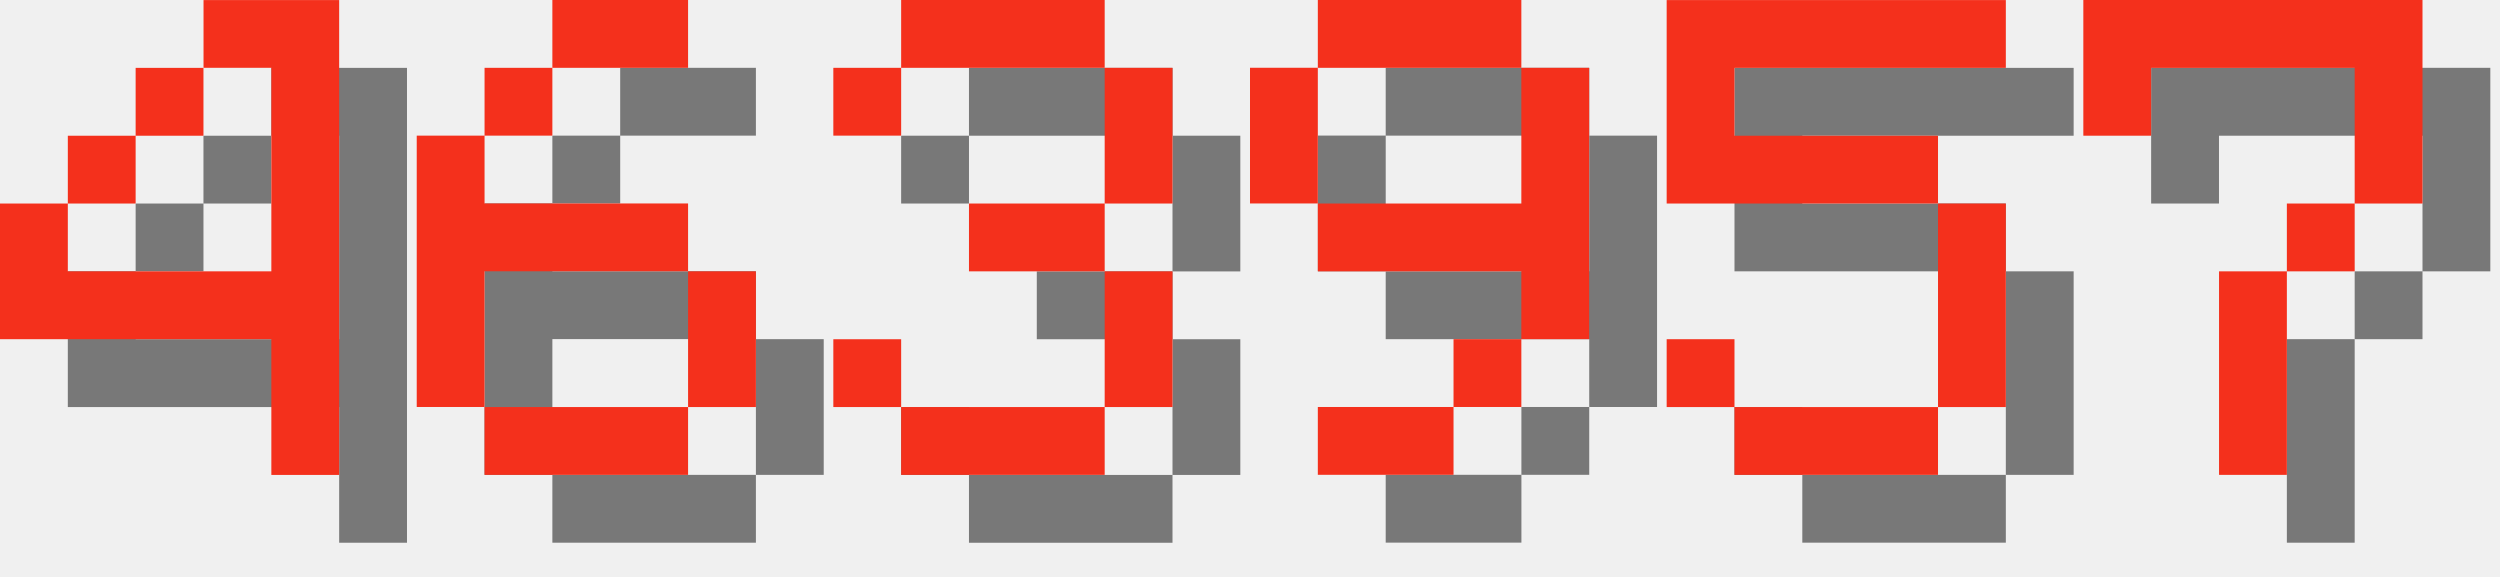
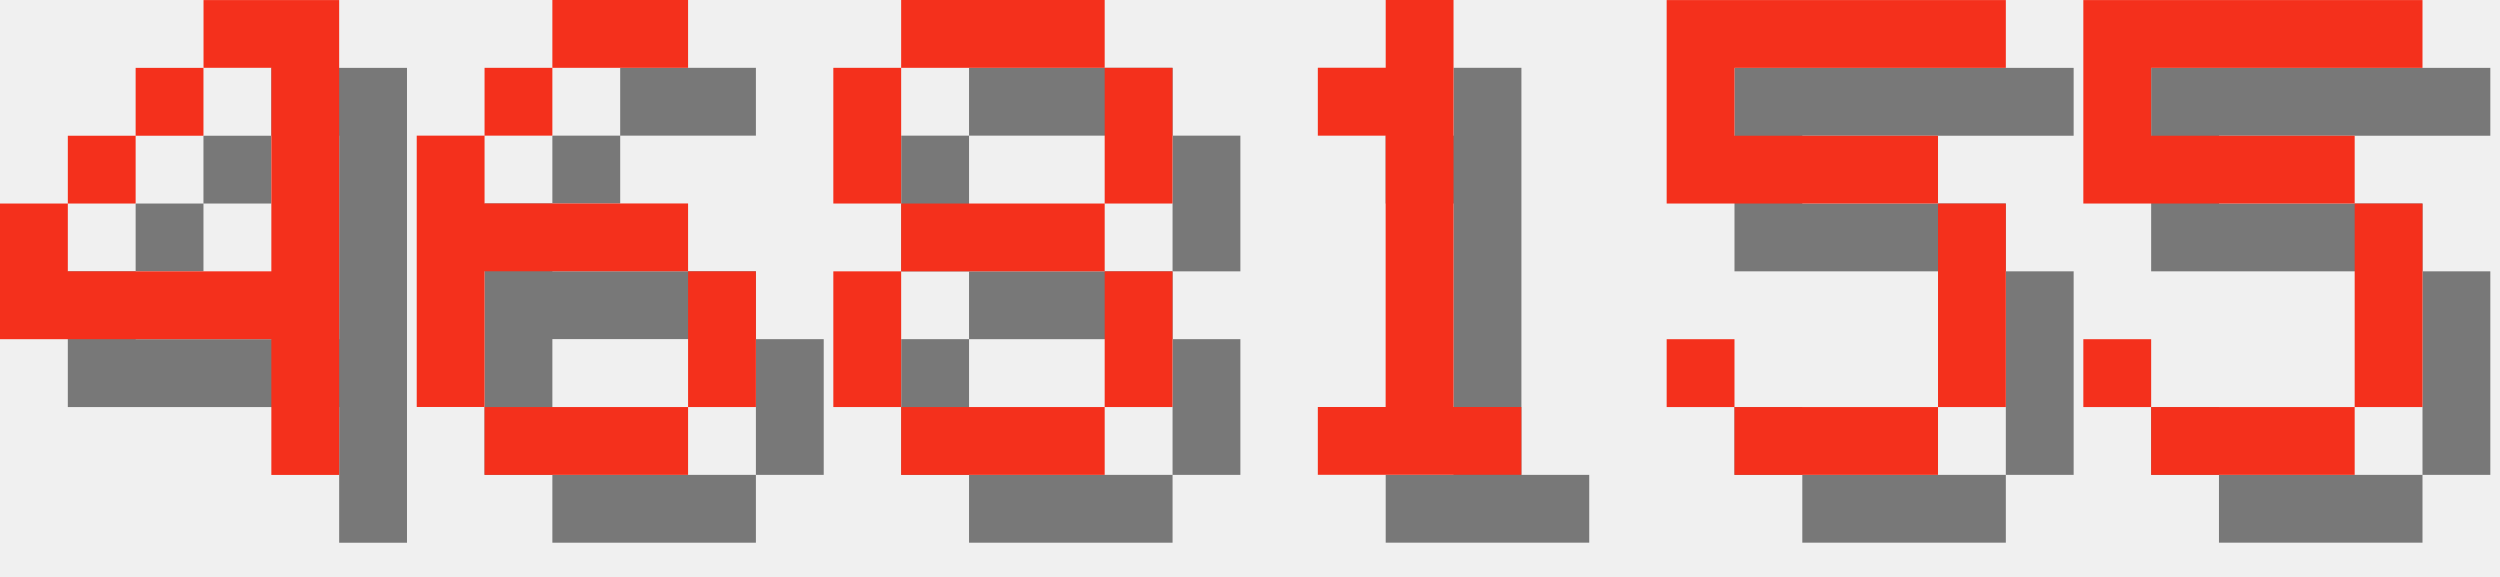
<svg xmlns="http://www.w3.org/2000/svg" version="1.1" width="156.0" height="36">
  <style>
        .text-foreground {
            fill: #F4301C;
        }
        .text-shadow {
            fill: #000000;
            fill-opacity: 0.5;
        }
    </style>
  <g class="digit" id="digit_4" transform="translate(0.0, 0), scale(4)">
    <path id="digit_4_shadow" class="text-shadow" d="m4.233 1.058v1.058h1.058v3.175h-3.175v-1.058h-1.058v2.117h4.233v2.117h1.058v-7.408h-2.117zm-2.117 3.175h1.058v-1.058h-1.058v1.058zm1.058-1.058h1.058v-1.058h-1.058v1.058z" fill-opacity=".5" style="paint-order:stroke fill markers" />
    <path id="digit_4_fg" class="text-foreground" d="m3.175 0v1.058h1.058v3.175h-3.175v-1.058h-1.058v2.117h4.233v2.117h1.058v-7.408h-2.117zm-2.117 3.175h1.058v-1.058h-1.058v1.058zm1.058-1.058h1.058v-1.058h-1.058v1.058z" fill="#fff" style="paint-order:stroke fill markers" />
  </g>
  <g class="digit" id="digit_6" transform="translate(26.0, 0), scale(4)">
    <path id="digit_6_shadow" class="text-shadow" d="m3.175 1.058v1.058h2.117v-1.058h-2.117zm0 1.058h-1.058v1.058h1.058v-1.058zm-1.058 1.058h-1.058v4.233h1.058v-2.117h3.175v-1.058h-3.175v-1.058zm3.175 2.117v2.117h1.058v-2.117h-1.058zm0 2.117h-3.175v1.058h3.175v-1.058z" fill-opacity=".5" style="paint-order:stroke fill markers" />
    <path id="digit_6_fg" class="text-foreground" d="m2.117 0v1.058h2.117v-1.058h-2.117zm0 1.058h-1.058v1.058h1.058v-1.058zm-1.058 1.058h-1.058v4.233h1.058v-2.117h3.175v-1.058h-3.175v-1.058zm3.175 2.117v2.117h1.058v-2.117h-1.058zm0 2.117h-3.175v1.058h3.175v-1.058z" fill="#fff" style="paint-order:stroke fill markers" />
  </g>
-   <g class="digit" id="digit_3" transform="translate(52.0, 0), scale(4)">
-     <path id="digit_3_shadow" class="text-shadow" d="m1.058 2.117v1.058h1.058v-1.058h3.175v2.117h-2.117v1.058h2.117v2.117h-3.175v-1.058h-1.058v1.058h1.058v1.058h3.175v-1.058h1.058v-2.117h-1.058v-1.058h1.058v-2.117h-1.058v-1.058h-3.175v1.058h-1.058z" fill-opacity=".5" style="paint-order:stroke fill markers" />
-     <path id="digit_3_fg" class="text-foreground" d="m0 1.058v1.058h1.058v-1.058h3.175v2.117h-2.117v1.058h2.117v2.117h-3.175v-1.058h-1.058v1.058h1.058v1.058h3.175v-1.058h1.058v-2.117h-1.058v-1.058h1.058v-2.117h-1.058v-1.058h-3.175v1.058h-1.058z" fill="#fff" style="paint-order:stroke fill markers" />
+   <g class="digit" id="digit_8" transform="translate(52.0, 0), scale(4)">
+     <path id="digit_8_shadow" class="text-shadow" d="m2.117 1.058v1.058h3.175v-1.058h-3.175zm3.175 1.058v2.117h1.058v-2.117h-1.058zm0 2.117h-3.175v1.058h3.175v-1.058zm0 1.058v2.117h1.058v-2.117h-1.058zm0 2.117h-3.175v1.058h3.175v-1.058zm-3.175 0v-2.117h-1.058v2.117h1.058zm0-3.175v-2.117h-1.058v2.117h1.058z" fill-opacity=".5" style="paint-order:stroke fill markers" />
+     <path id="digit_8_fg" class="text-foreground" d="m1.058 0v1.058h3.175v-1.058h-3.175zm3.175 1.058v2.117h1.058v-2.117h-1.058zm0 2.117h-3.175v1.058h3.175v-1.058zm0 1.058v2.117h1.058v-2.117h-1.058zm0 2.117h-3.175v1.058h3.175v-1.058zm-3.175 0v-2.117h-1.058v2.117h1.058zm0-3.175v-2.117h-1.058v2.117h1.058z" fill="#fff" style="paint-order:stroke fill markers" />
  </g>
-   <g class="digit" id="digit_9" transform="translate(78.0, 0), scale(4)">
-     <path id="digit_9_shadow" class="text-shadow" d="m2.117 1.058v1.058h3.175v-1.058h-3.175zm3.175 1.058v2.117h-3.175v1.058h3.175v1.058h1.058v-4.233h-1.058zm0 4.233h-1.058v1.058h1.058v-1.058zm-1.058 1.058h-2.117v1.058h2.117v-1.058zm-2.117-3.175v-2.117h-1.058v2.117h1.058z" fill-opacity=".5" style="paint-order:stroke fill markers" />
-     <path id="digit_9_fg" class="text-foreground" d="m1.058 0v1.058h3.175v-1.058h-3.175zm3.175 1.058v2.117h-3.175v1.058h3.175v1.058h1.058v-4.233h-1.058zm0 4.233h-1.058v1.058h1.058v-1.058zm-1.058 1.058h-2.117v1.058h2.117v-1.058zm-2.117-3.175v-2.117h-1.058v2.117h1.058z" fill="#fff" style="paint-order:stroke fill markers" />
+   <g class="digit" id="digit_1" transform="translate(78.0, 0), scale(4)">
+     <path id="digit_1_shadow" class="text-shadow" d="m2.117 2.117v1.058h1.058v4.233h-1.058v1.058h3.175v-1.058h-1.058v-6.35h-1.058v1.058h-1.058z" fill-opacity=".5" style="paint-order:stroke fill markers" />
+     <path id="digit_1_fg" class="text-foreground" d="m1.058 1.058v1.058h1.058v4.233h-1.058v1.058h3.175v-1.058h-1.058v-6.35h-1.058v1.058h-1.058z" fill="#fff" style="paint-order:stroke fill markers" />
  </g>
  <g class="digit" id="digit_5" transform="translate(104.0, 0), scale(4)">
    <path id="digit_5_shadow" class="text-shadow" d="m1.058 1.058v3.175h4.233v3.175h-3.175v-1.058h-1.058v1.058h1.058v1.058h3.175v-1.058h1.058v-3.175h-1.058v-1.058h-3.175v-1.058h4.233v-1.058h-5.292z" fill-opacity=".5" style="paint-order:stroke fill markers" />
    <path id="digit_5_fg" class="text-foreground" d="m0 0v3.175h4.233v3.175h-3.175v-1.058h-1.058v1.058h1.058v1.058h3.175v-1.058h1.058v-3.175h-1.058v-1.058h-3.175v-1.058h4.233v-1.058h-5.292z" fill="#fff" style="paint-order:stroke fill markers" />
  </g>
-   <g class="digit" id="digit_7" transform="translate(130.0, 0), scale(4)">
-     <path id="digit_7_shadow" class="text-shadow" d="m1.058 1.058 2e-6 2.117h1.058v-1.058h3.175v1.058l2e-7 1.058h-1.058v1.058h-1.058l4e-7 3.175 1.058 1e-7v-3.175h1.058v-1.058h1.058l5e-7 -1.058v-2.117z" fill-opacity=".5" style="paint-order:stroke fill markers" />
-     <path id="digit_7_fg" class="text-foreground" d="m0 0 2e-6 2.117h1.058v-1.058h3.175v1.058l2e-7 1.058h-1.058v1.058h-1.058l4e-7 3.175 1.058 1e-7v-3.175h1.058v-1.058h1.058l5e-7 -1.058v-2.117z" fill="#fff" style="paint-order:stroke fill markers" />
+   <g class="digit" id="digit_5" transform="translate(130.0, 0), scale(4)">
+     <path id="digit_5_shadow" class="text-shadow" d="m1.058 1.058v3.175h4.233v3.175h-3.175v-1.058h-1.058v1.058h1.058v1.058h3.175v-1.058h1.058v-3.175h-1.058v-1.058h-3.175v-1.058h4.233v-1.058h-5.292z" fill-opacity=".5" style="paint-order:stroke fill markers" />
+     <path id="digit_5_fg" class="text-foreground" d="m0 0v3.175h4.233v3.175h-3.175v-1.058h-1.058v1.058h1.058v1.058h3.175v-1.058h1.058v-3.175h-1.058v-1.058h-3.175v-1.058h4.233v-1.058h-5.292z" fill="#fff" style="paint-order:stroke fill markers" />
  </g>
</svg>
